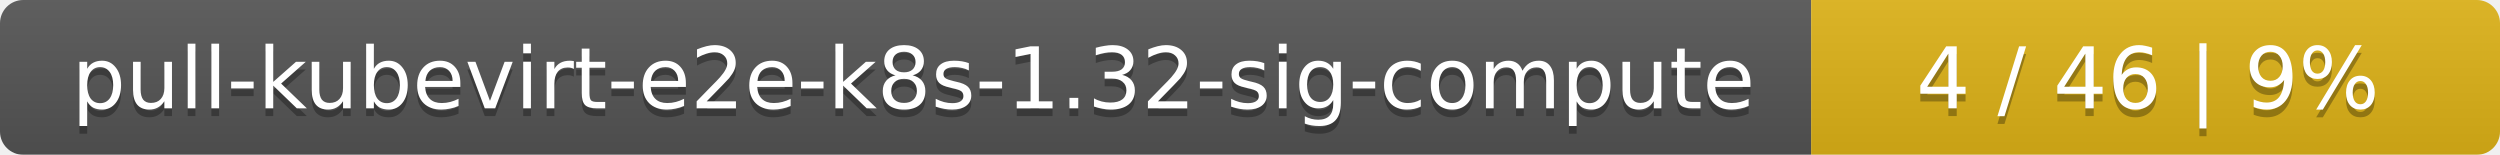
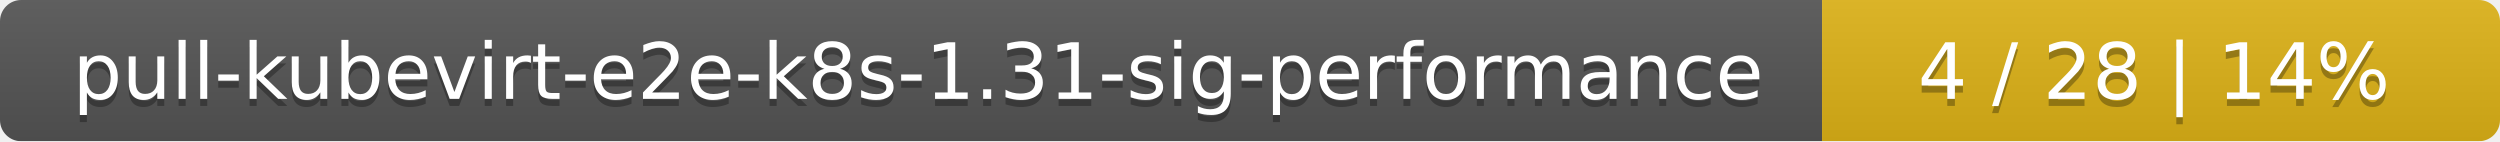
- <svg xmlns="http://www.w3.org/2000/svg" width="323" height="20">
+ <svg xmlns="http://www.w3.org/2000/svg" width="354" height="20">
  <linearGradient id="smooth" x2="0" y2="100%">
    <stop offset="0" stop-color="#bbb" stop-opacity=".1" />
    <stop offset="1" stop-opacity=".1" />
  </linearGradient>
  <mask id="round">
-     <rect width="323" height="20" rx="3" fill="#fff" />
+     <rect width="354" height="20" rx="3" fill="#fff" />
  </mask>
  <g mask="url(#round)">
-     <rect width="234" height="20" fill="#555" />
-     <rect x="234" width="89" height="20" fill="#dfb317" />
-     <rect width="323" height="20" fill="url(#smooth)" />
+     <rect width="258" height="20" fill="#555" />
+     <rect x="258" width="96" height="20" fill="#dfb317" />
+     <rect width="354" height="20" fill="url(#smooth)" />
  </g>
  <g fill="#fff" text-anchor="middle" font-family="DejaVu Sans,Verdana,Geneva,sans-serif" font-size="11">
-     <text x="118" y="15" fill="#010101" fill-opacity=".3">pull-kubevirt-e2e-k8s-1.32-sig-compute</text>
-     <text x="118" y="14">pull-kubevirt-e2e-k8s-1.32-sig-compute</text>
-     <text x="277.5" y="15" fill="#010101" fill-opacity=".3">4 / 46    |    9%</text>
-     <text x="277.5" y="14">4 / 46    |    9%</text>
+     <text x="130" y="15" fill="#010101" fill-opacity=".3">pull-kubevirt-e2e-k8s-1.31-sig-performance</text>
+     <text x="130" y="14">pull-kubevirt-e2e-k8s-1.31-sig-performance</text>
+     <text x="305" y="15" fill="#010101" fill-opacity=".3">4 / 28    |    14%</text>
+     <text x="305" y="14">4 / 28    |    14%</text>
  </g>
</svg>
